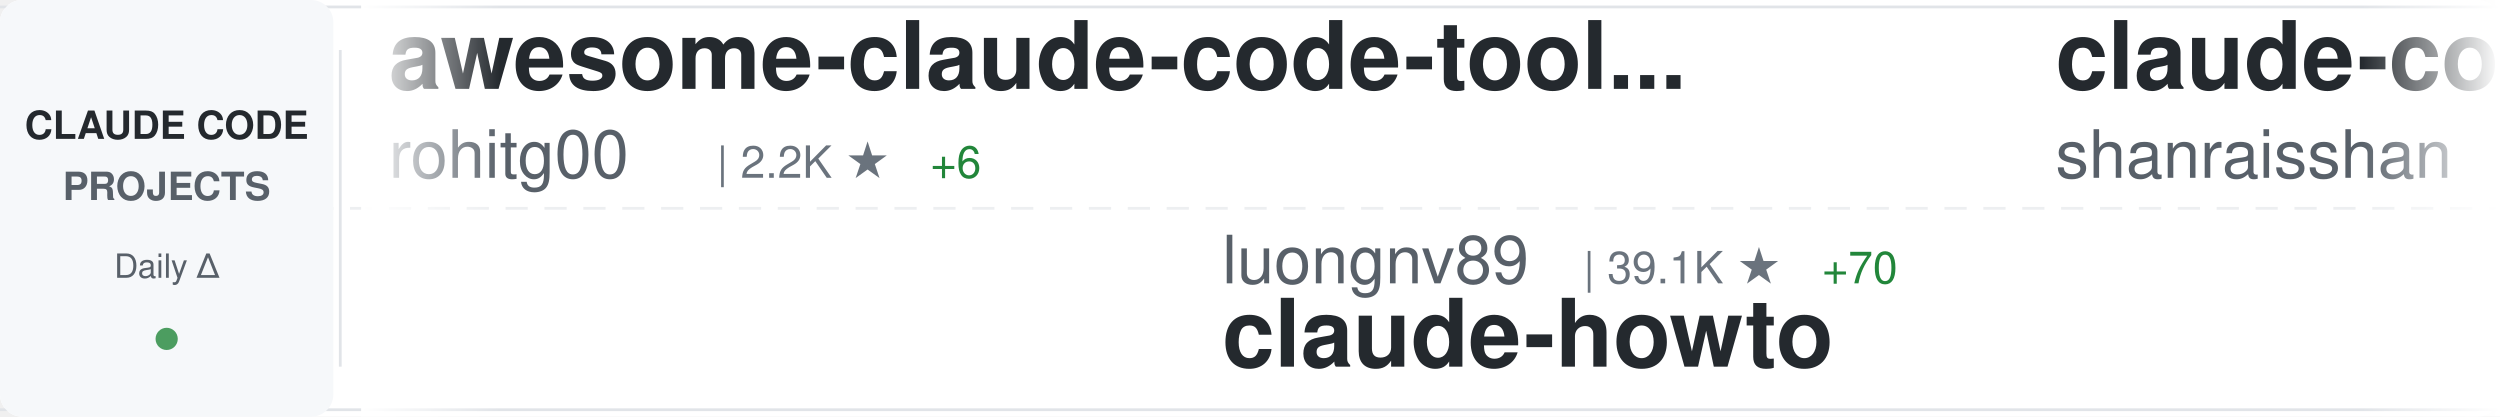
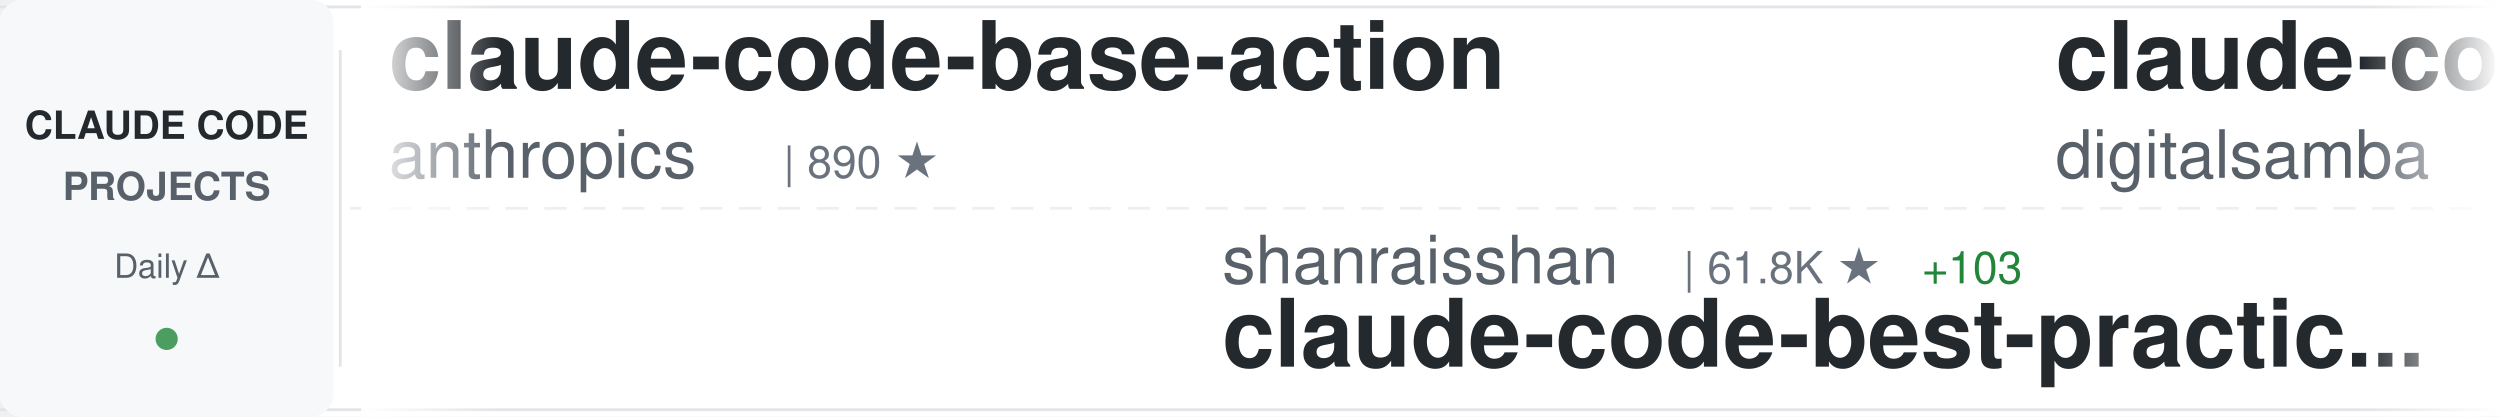
<svg xmlns="http://www.w3.org/2000/svg" width="900" height="150">
  <defs>
    <linearGradient id="awesomeLeftFade" x1="0%" y1="0%" x2="100%" y2="0%">
      <stop offset="0%" style="stop-color:#ffffff;stop-opacity:1" />
      <stop offset="100%" style="stop-color:#ffffff;stop-opacity:0" />
    </linearGradient>
    <linearGradient id="awesomeRightFade" x1="0%" y1="0%" x2="100%" y2="0%">
      <stop offset="0%" style="stop-color:#ffffff;stop-opacity:0" />
      <stop offset="100%" style="stop-color:#ffffff;stop-opacity:1" />
    </linearGradient>
  </defs>
  <rect width="900" height="150" fill="#ffffff" rx="8" />
  <rect x="0" y="2" width="900" height="1" fill="#e1e4e8" />
  <rect x="0" y="147" width="900" height="1" fill="#e1e4e8" />
  <line x1="0" y1="75" x2="900" y2="75" stroke="#e1e4e8" stroke-width="1" stroke-dasharray="8 6" opacity="0.6" />
  <rect x="0" y="0" width="120" height="150" fill="#f6f8fa" rx="8" />
  <text x="60" y="50" font-family="-apple-system, BlinkMacSystemFont, 'Segoe UI', Helvetica, Arial, sans-serif" font-size="14" font-weight="600" fill="#24292e" text-anchor="middle">CLAUDE CODE</text>
  <text x="60" y="72" font-family="-apple-system, BlinkMacSystemFont, 'Segoe UI', Helvetica, Arial, sans-serif" font-size="14" font-weight="600" fill="#586069" text-anchor="middle">PROJECTS</text>
  <text x="60" y="100" font-family="-apple-system, BlinkMacSystemFont, 'Segoe UI', Helvetica, Arial, sans-serif" font-size="12" font-weight="500" fill="#586069" text-anchor="middle">Daily Δ</text>
  <circle cx="60" cy="122" r="4" fill="#22863a" opacity="0.8" />
  <rect x="122" y="18" width="1" height="114" fill="#e1e4e8" />
  <clipPath id="awesomeTickerClip">
    <rect x="130" y="0" width="770" height="150" />
  </clipPath>
  <g clip-path="url(#awesomeTickerClip)">
    <g id="awesomeTickerItems">
      <animateTransform attributeName="transform" attributeType="XML" type="translate" from="0 0" to="-3000 0" dur="54s" repeatCount="indefinite" />
      <g transform="translate(0, 0)">
-         <text x="140" y="32" font-family="-apple-system, BlinkMacSystemFont, 'Segoe UI', Helvetica, Arial, sans-serif" font-size="34" font-weight="600" fill="#24292e">awesome-claude-code-tool...</text>
-         <text x="140" y="64" font-family="-apple-system, BlinkMacSystemFont, 'Segoe UI', Helvetica, Arial, sans-serif" font-size="24" font-weight="400" fill="#586069">rohitg00</text>
-         <text x="258" y="64" font-family="-apple-system, BlinkMacSystemFont, 'Segoe UI', Helvetica, Arial, sans-serif" font-size="16" font-weight="500" fill="#6a737d">| 2.2K ★</text>
-         <text x="335" y="64" font-family="-apple-system, BlinkMacSystemFont, 'Segoe UI', Helvetica, Arial, sans-serif" font-size="16" font-weight="500" fill="#22863a"> +6</text>
+         <text x="140" y="32" font-family="-apple-system, BlinkMacSystemFont, 'Segoe UI', Helvetica, Arial, sans-serif" font-size="34" font-weight="600" fill="#24292e">claude-code-base-action</text>
+         <text x="140" y="64" font-family="-apple-system, BlinkMacSystemFont, 'Segoe UI', Helvetica, Arial, sans-serif" font-size="24" font-weight="400" fill="#586069">anthropics</text>
+         <text x="282" y="64" font-family="-apple-system, BlinkMacSystemFont, 'Segoe UI', Helvetica, Arial, sans-serif" font-size="16" font-weight="500" fill="#6a737d">| 890 ★</text>
      </g>
      <g transform="translate(300, 0)">
-         <text x="140" y="102" font-family="-apple-system, BlinkMacSystemFont, 'Segoe UI', Helvetica, Arial, sans-serif" font-size="24" font-weight="400" fill="#586069">luongnv89</text>
-         <text x="270" y="102" font-family="-apple-system, BlinkMacSystemFont, 'Segoe UI', Helvetica, Arial, sans-serif" font-size="16" font-weight="500" fill="#6a737d">| 39.1K ★</text>
-         <text x="356" y="102" font-family="-apple-system, BlinkMacSystemFont, 'Segoe UI', Helvetica, Arial, sans-serif" font-size="16" font-weight="500" fill="#22863a"> +70</text>
-         <text x="140" y="132" font-family="-apple-system, BlinkMacSystemFont, 'Segoe UI', Helvetica, Arial, sans-serif" font-size="34" font-weight="600" fill="#24292e">claude-howto</text>
+         <text x="140" y="102" font-family="-apple-system, BlinkMacSystemFont, 'Segoe UI', Helvetica, Arial, sans-serif" font-size="24" font-weight="400" fill="#586069">shanraisshan</text>
+         <text x="306" y="102" font-family="-apple-system, BlinkMacSystemFont, 'Segoe UI', Helvetica, Arial, sans-serif" font-size="16" font-weight="500" fill="#6a737d">| 61.8K ★</text>
+         <text x="392" y="102" font-family="-apple-system, BlinkMacSystemFont, 'Segoe UI', Helvetica, Arial, sans-serif" font-size="16" font-weight="500" fill="#22863a"> +103</text>
+         <text x="140" y="132" font-family="-apple-system, BlinkMacSystemFont, 'Segoe UI', Helvetica, Arial, sans-serif" font-size="34" font-weight="600" fill="#24292e">claude-code-best-practic...</text>
      </g>
      <g transform="translate(600, 0)">
-         <text x="140" y="32" font-family="-apple-system, BlinkMacSystemFont, 'Segoe UI', Helvetica, Arial, sans-serif" font-size="34" font-weight="600" fill="#24292e">claude-code-best-practic...</text>
-         <text x="140" y="64" font-family="-apple-system, BlinkMacSystemFont, 'Segoe UI', Helvetica, Arial, sans-serif" font-size="24" font-weight="400" fill="#586069">shanraisshan</text>
-         <text x="306" y="64" font-family="-apple-system, BlinkMacSystemFont, 'Segoe UI', Helvetica, Arial, sans-serif" font-size="16" font-weight="500" fill="#6a737d">| 61.8K ★</text>
-         <text x="392" y="64" font-family="-apple-system, BlinkMacSystemFont, 'Segoe UI', Helvetica, Arial, sans-serif" font-size="16" font-weight="500" fill="#22863a"> +92</text>
+         <text x="140" y="32" font-family="-apple-system, BlinkMacSystemFont, 'Segoe UI', Helvetica, Arial, sans-serif" font-size="34" font-weight="600" fill="#24292e">claude-code-video-toolki...</text>
+         <text x="140" y="64" font-family="-apple-system, BlinkMacSystemFont, 'Segoe UI', Helvetica, Arial, sans-serif" font-size="24" font-weight="400" fill="#586069">digitalsamba</text>
+         <text x="306" y="64" font-family="-apple-system, BlinkMacSystemFont, 'Segoe UI', Helvetica, Arial, sans-serif" font-size="16" font-weight="500" fill="#6a737d">| 1.7K ★</text>
+         <text x="383" y="64" font-family="-apple-system, BlinkMacSystemFont, 'Segoe UI', Helvetica, Arial, sans-serif" font-size="16" font-weight="500" fill="#22863a"> +9</text>
      </g>
      <g transform="translate(900, 0)">
-         <text x="140" y="102" font-family="-apple-system, BlinkMacSystemFont, 'Segoe UI', Helvetica, Arial, sans-serif" font-size="24" font-weight="400" fill="#586069">disler</text>
-         <text x="234" y="102" font-family="-apple-system, BlinkMacSystemFont, 'Segoe UI', Helvetica, Arial, sans-serif" font-size="16" font-weight="500" fill="#6a737d">| 1.4K ★</text>
-         <text x="311" y="102" font-family="-apple-system, BlinkMacSystemFont, 'Segoe UI', Helvetica, Arial, sans-serif" font-size="16" font-weight="500" fill="#22863a"> +2</text>
-         <text x="140" y="132" font-family="-apple-system, BlinkMacSystemFont, 'Segoe UI', Helvetica, Arial, sans-serif" font-size="34" font-weight="600" fill="#24292e">pi-vs-claude-code</text>
+         <text x="140" y="102" font-family="-apple-system, BlinkMacSystemFont, 'Segoe UI', Helvetica, Arial, sans-serif" font-size="24" font-weight="400" fill="#586069">VineeTagarwaL-code</text>
+         <text x="378" y="102" font-family="-apple-system, BlinkMacSystemFont, 'Segoe UI', Helvetica, Arial, sans-serif" font-size="16" font-weight="500" fill="#6a737d">| 276 ★</text>
+         <text x="140" y="132" font-family="-apple-system, BlinkMacSystemFont, 'Segoe UI', Helvetica, Arial, sans-serif" font-size="34" font-weight="600" fill="#24292e">claude-code</text>
      </g>
      <g transform="translate(1200, 0)">
-         <text x="140" y="32" font-family="-apple-system, BlinkMacSystemFont, 'Segoe UI', Helvetica, Arial, sans-serif" font-size="34" font-weight="600" fill="#24292e">free-claude-code</text>
-         <text x="140" y="64" font-family="-apple-system, BlinkMacSystemFont, 'Segoe UI', Helvetica, Arial, sans-serif" font-size="24" font-weight="400" fill="#586069">Alishahryar1</text>
-         <text x="306" y="64" font-family="-apple-system, BlinkMacSystemFont, 'Segoe UI', Helvetica, Arial, sans-serif" font-size="16" font-weight="500" fill="#6a737d">| 38.1K ★</text>
-         <text x="392" y="64" font-family="-apple-system, BlinkMacSystemFont, 'Segoe UI', Helvetica, Arial, sans-serif" font-size="16" font-weight="500" fill="#22863a"> +218</text>
+         <text x="140" y="32" font-family="-apple-system, BlinkMacSystemFont, 'Segoe UI', Helvetica, Arial, sans-serif" font-size="34" font-weight="600" fill="#24292e">claude-code</text>
+         <text x="140" y="64" font-family="-apple-system, BlinkMacSystemFont, 'Segoe UI', Helvetica, Arial, sans-serif" font-size="24" font-weight="400" fill="#586069">lowcortisolprogrammer</text>
+         <text x="414" y="64" font-family="-apple-system, BlinkMacSystemFont, 'Segoe UI', Helvetica, Arial, sans-serif" font-size="16" font-weight="500" fill="#6a737d">| 170 ★</text>
      </g>
      <g transform="translate(1500, 0)">
-         <text x="140" y="102" font-family="-apple-system, BlinkMacSystemFont, 'Segoe UI', Helvetica, Arial, sans-serif" font-size="24" font-weight="400" fill="#586069">repowise-dev</text>
-         <text x="306" y="102" font-family="-apple-system, BlinkMacSystemFont, 'Segoe UI', Helvetica, Arial, sans-serif" font-size="16" font-weight="500" fill="#6a737d">| 1.1K ★</text>
-         <text x="383" y="102" font-family="-apple-system, BlinkMacSystemFont, 'Segoe UI', Helvetica, Arial, sans-serif" font-size="16" font-weight="500" fill="#22863a"> +11</text>
-         <text x="140" y="132" font-family="-apple-system, BlinkMacSystemFont, 'Segoe UI', Helvetica, Arial, sans-serif" font-size="34" font-weight="600" fill="#24292e">claude-code-prompts</text>
+         <text x="140" y="102" font-family="-apple-system, BlinkMacSystemFont, 'Segoe UI', Helvetica, Arial, sans-serif" font-size="24" font-weight="400" fill="#586069">catlog22</text>
+         <text x="258" y="102" font-family="-apple-system, BlinkMacSystemFont, 'Segoe UI', Helvetica, Arial, sans-serif" font-size="16" font-weight="500" fill="#6a737d">| 2.1K ★</text>
+         <text x="335" y="102" font-family="-apple-system, BlinkMacSystemFont, 'Segoe UI', Helvetica, Arial, sans-serif" font-size="16" font-weight="500" fill="#22863a"> +1</text>
+         <text x="140" y="132" font-family="-apple-system, BlinkMacSystemFont, 'Segoe UI', Helvetica, Arial, sans-serif" font-size="34" font-weight="600" fill="#24292e">Claude-Code-Workflow</text>
      </g>
      <g transform="translate(1800, 0)">
        <text x="140" y="32" font-family="-apple-system, BlinkMacSystemFont, 'Segoe UI', Helvetica, Arial, sans-serif" font-size="34" font-weight="600" fill="#24292e">claude-code</text>
-         <text x="140" y="64" font-family="-apple-system, BlinkMacSystemFont, 'Segoe UI', Helvetica, Arial, sans-serif" font-size="24" font-weight="400" fill="#586069">alex000kim</text>
-         <text x="282" y="64" font-family="-apple-system, BlinkMacSystemFont, 'Segoe UI', Helvetica, Arial, sans-serif" font-size="16" font-weight="500" fill="#6a737d">| 229 ★</text>
+         <text x="140" y="64" font-family="-apple-system, BlinkMacSystemFont, 'Segoe UI', Helvetica, Arial, sans-serif" font-size="24" font-weight="400" fill="#586069">freestylefly</text>
+         <text x="306" y="64" font-family="-apple-system, BlinkMacSystemFont, 'Segoe UI', Helvetica, Arial, sans-serif" font-size="16" font-weight="500" fill="#6a737d">| 127 ★</text>
      </g>
      <g transform="translate(2100, 0)">
-         <text x="140" y="102" font-family="-apple-system, BlinkMacSystemFont, 'Segoe UI', Helvetica, Arial, sans-serif" font-size="24" font-weight="400" fill="#586069">diet103</text>
-         <text x="246" y="102" font-family="-apple-system, BlinkMacSystemFont, 'Segoe UI', Helvetica, Arial, sans-serif" font-size="16" font-weight="500" fill="#6a737d">| 9.7K ★</text>
-         <text x="323" y="102" font-family="-apple-system, BlinkMacSystemFont, 'Segoe UI', Helvetica, Arial, sans-serif" font-size="16" font-weight="500" fill="#22863a"> +4</text>
-         <text x="140" y="132" font-family="-apple-system, BlinkMacSystemFont, 'Segoe UI', Helvetica, Arial, sans-serif" font-size="34" font-weight="600" fill="#24292e">claude-code-infrastructu...</text>
+         <text x="140" y="102" font-family="-apple-system, BlinkMacSystemFont, 'Segoe UI', Helvetica, Arial, sans-serif" font-size="24" font-weight="400" fill="#586069">Windy3f3f3f3f</text>
+         <text x="318" y="102" font-family="-apple-system, BlinkMacSystemFont, 'Segoe UI', Helvetica, Arial, sans-serif" font-size="16" font-weight="500" fill="#6a737d">| 2.1K ★</text>
+         <text x="395" y="102" font-family="-apple-system, BlinkMacSystemFont, 'Segoe UI', Helvetica, Arial, sans-serif" font-size="16" font-weight="500" fill="#22863a"> +62</text>
+         <text x="140" y="132" font-family="-apple-system, BlinkMacSystemFont, 'Segoe UI', Helvetica, Arial, sans-serif" font-size="34" font-weight="600" fill="#24292e">claude-code-from-scratch</text>
      </g>
      <g transform="translate(2400, 0)">
-         <text x="140" y="32" font-family="-apple-system, BlinkMacSystemFont, 'Segoe UI', Helvetica, Arial, sans-serif" font-size="34" font-weight="600" fill="#24292e">claude-code-book</text>
-         <text x="140" y="64" font-family="-apple-system, BlinkMacSystemFont, 'Segoe UI', Helvetica, Arial, sans-serif" font-size="24" font-weight="400" fill="#586069">lintsinghua</text>
-         <text x="294" y="64" font-family="-apple-system, BlinkMacSystemFont, 'Segoe UI', Helvetica, Arial, sans-serif" font-size="16" font-weight="500" fill="#6a737d">| 3.8K ★</text>
-         <text x="371" y="64" font-family="-apple-system, BlinkMacSystemFont, 'Segoe UI', Helvetica, Arial, sans-serif" font-size="16" font-weight="500" fill="#22863a"> +6</text>
+         <text x="140" y="32" font-family="-apple-system, BlinkMacSystemFont, 'Segoe UI', Helvetica, Arial, sans-serif" font-size="34" font-weight="600" fill="#24292e">ECC</text>
+         <text x="140" y="64" font-family="-apple-system, BlinkMacSystemFont, 'Segoe UI', Helvetica, Arial, sans-serif" font-size="24" font-weight="400" fill="#586069">affaan-m</text>
+         <text x="258" y="64" font-family="-apple-system, BlinkMacSystemFont, 'Segoe UI', Helvetica, Arial, sans-serif" font-size="16" font-weight="500" fill="#6a737d">| 224.9K ★</text>
+         <text x="353" y="64" font-family="-apple-system, BlinkMacSystemFont, 'Segoe UI', Helvetica, Arial, sans-serif" font-size="16" font-weight="500" fill="#22863a"> +491</text>
      </g>
      <g transform="translate(2700, 0)">
-         <text x="140" y="102" font-family="-apple-system, BlinkMacSystemFont, 'Segoe UI', Helvetica, Arial, sans-serif" font-size="24" font-weight="400" fill="#586069">ghuntley</text>
-         <text x="258" y="102" font-family="-apple-system, BlinkMacSystemFont, 'Segoe UI', Helvetica, Arial, sans-serif" font-size="16" font-weight="500" fill="#6a737d">| 986 ★</text>
-         <text x="140" y="132" font-family="-apple-system, BlinkMacSystemFont, 'Segoe UI', Helvetica, Arial, sans-serif" font-size="34" font-weight="600" fill="#24292e">claude-code-source-code-...</text>
+         <text x="140" y="102" font-family="-apple-system, BlinkMacSystemFont, 'Segoe UI', Helvetica, Arial, sans-serif" font-size="24" font-weight="400" fill="#586069">Chachamaru127</text>
+         <text x="318" y="102" font-family="-apple-system, BlinkMacSystemFont, 'Segoe UI', Helvetica, Arial, sans-serif" font-size="16" font-weight="500" fill="#6a737d">| 2.9K ★</text>
+         <text x="395" y="102" font-family="-apple-system, BlinkMacSystemFont, 'Segoe UI', Helvetica, Arial, sans-serif" font-size="16" font-weight="500" fill="#22863a"> +9</text>
+         <text x="140" y="132" font-family="-apple-system, BlinkMacSystemFont, 'Segoe UI', Helvetica, Arial, sans-serif" font-size="34" font-weight="600" fill="#24292e">claude-code-harness</text>
      </g>
      <g transform="translate(3000, 0)">
-         <text x="140" y="32" font-family="-apple-system, BlinkMacSystemFont, 'Segoe UI', Helvetica, Arial, sans-serif" font-size="34" font-weight="600" fill="#24292e">awesome-claude-code-tool...</text>
-         <text x="140" y="64" font-family="-apple-system, BlinkMacSystemFont, 'Segoe UI', Helvetica, Arial, sans-serif" font-size="24" font-weight="400" fill="#586069">rohitg00</text>
-         <text x="258" y="64" font-family="-apple-system, BlinkMacSystemFont, 'Segoe UI', Helvetica, Arial, sans-serif" font-size="16" font-weight="500" fill="#6a737d">| 2.2K ★</text>
-         <text x="335" y="64" font-family="-apple-system, BlinkMacSystemFont, 'Segoe UI', Helvetica, Arial, sans-serif" font-size="16" font-weight="500" fill="#22863a"> +6</text>
+         <text x="140" y="32" font-family="-apple-system, BlinkMacSystemFont, 'Segoe UI', Helvetica, Arial, sans-serif" font-size="34" font-weight="600" fill="#24292e">claude-code-base-action</text>
+         <text x="140" y="64" font-family="-apple-system, BlinkMacSystemFont, 'Segoe UI', Helvetica, Arial, sans-serif" font-size="24" font-weight="400" fill="#586069">anthropics</text>
+         <text x="282" y="64" font-family="-apple-system, BlinkMacSystemFont, 'Segoe UI', Helvetica, Arial, sans-serif" font-size="16" font-weight="500" fill="#6a737d">| 890 ★</text>
      </g>
      <g transform="translate(3300, 0)">
-         <text x="140" y="102" font-family="-apple-system, BlinkMacSystemFont, 'Segoe UI', Helvetica, Arial, sans-serif" font-size="24" font-weight="400" fill="#586069">luongnv89</text>
-         <text x="270" y="102" font-family="-apple-system, BlinkMacSystemFont, 'Segoe UI', Helvetica, Arial, sans-serif" font-size="16" font-weight="500" fill="#6a737d">| 39.1K ★</text>
-         <text x="356" y="102" font-family="-apple-system, BlinkMacSystemFont, 'Segoe UI', Helvetica, Arial, sans-serif" font-size="16" font-weight="500" fill="#22863a"> +70</text>
-         <text x="140" y="132" font-family="-apple-system, BlinkMacSystemFont, 'Segoe UI', Helvetica, Arial, sans-serif" font-size="34" font-weight="600" fill="#24292e">claude-howto</text>
+         <text x="140" y="102" font-family="-apple-system, BlinkMacSystemFont, 'Segoe UI', Helvetica, Arial, sans-serif" font-size="24" font-weight="400" fill="#586069">shanraisshan</text>
+         <text x="306" y="102" font-family="-apple-system, BlinkMacSystemFont, 'Segoe UI', Helvetica, Arial, sans-serif" font-size="16" font-weight="500" fill="#6a737d">| 61.8K ★</text>
+         <text x="392" y="102" font-family="-apple-system, BlinkMacSystemFont, 'Segoe UI', Helvetica, Arial, sans-serif" font-size="16" font-weight="500" fill="#22863a"> +103</text>
+         <text x="140" y="132" font-family="-apple-system, BlinkMacSystemFont, 'Segoe UI', Helvetica, Arial, sans-serif" font-size="34" font-weight="600" fill="#24292e">claude-code-best-practic...</text>
      </g>
      <g transform="translate(3600, 0)">
-         <text x="140" y="32" font-family="-apple-system, BlinkMacSystemFont, 'Segoe UI', Helvetica, Arial, sans-serif" font-size="34" font-weight="600" fill="#24292e">claude-code-best-practic...</text>
-         <text x="140" y="64" font-family="-apple-system, BlinkMacSystemFont, 'Segoe UI', Helvetica, Arial, sans-serif" font-size="24" font-weight="400" fill="#586069">shanraisshan</text>
-         <text x="306" y="64" font-family="-apple-system, BlinkMacSystemFont, 'Segoe UI', Helvetica, Arial, sans-serif" font-size="16" font-weight="500" fill="#6a737d">| 61.8K ★</text>
-         <text x="392" y="64" font-family="-apple-system, BlinkMacSystemFont, 'Segoe UI', Helvetica, Arial, sans-serif" font-size="16" font-weight="500" fill="#22863a"> +92</text>
+         <text x="140" y="32" font-family="-apple-system, BlinkMacSystemFont, 'Segoe UI', Helvetica, Arial, sans-serif" font-size="34" font-weight="600" fill="#24292e">claude-code-video-toolki...</text>
+         <text x="140" y="64" font-family="-apple-system, BlinkMacSystemFont, 'Segoe UI', Helvetica, Arial, sans-serif" font-size="24" font-weight="400" fill="#586069">digitalsamba</text>
+         <text x="306" y="64" font-family="-apple-system, BlinkMacSystemFont, 'Segoe UI', Helvetica, Arial, sans-serif" font-size="16" font-weight="500" fill="#6a737d">| 1.7K ★</text>
+         <text x="383" y="64" font-family="-apple-system, BlinkMacSystemFont, 'Segoe UI', Helvetica, Arial, sans-serif" font-size="16" font-weight="500" fill="#22863a"> +9</text>
      </g>
      <g transform="translate(3900, 0)">
-         <text x="140" y="102" font-family="-apple-system, BlinkMacSystemFont, 'Segoe UI', Helvetica, Arial, sans-serif" font-size="24" font-weight="400" fill="#586069">disler</text>
-         <text x="234" y="102" font-family="-apple-system, BlinkMacSystemFont, 'Segoe UI', Helvetica, Arial, sans-serif" font-size="16" font-weight="500" fill="#6a737d">| 1.4K ★</text>
-         <text x="311" y="102" font-family="-apple-system, BlinkMacSystemFont, 'Segoe UI', Helvetica, Arial, sans-serif" font-size="16" font-weight="500" fill="#22863a"> +2</text>
-         <text x="140" y="132" font-family="-apple-system, BlinkMacSystemFont, 'Segoe UI', Helvetica, Arial, sans-serif" font-size="34" font-weight="600" fill="#24292e">pi-vs-claude-code</text>
+         <text x="140" y="102" font-family="-apple-system, BlinkMacSystemFont, 'Segoe UI', Helvetica, Arial, sans-serif" font-size="24" font-weight="400" fill="#586069">VineeTagarwaL-code</text>
+         <text x="378" y="102" font-family="-apple-system, BlinkMacSystemFont, 'Segoe UI', Helvetica, Arial, sans-serif" font-size="16" font-weight="500" fill="#6a737d">| 276 ★</text>
+         <text x="140" y="132" font-family="-apple-system, BlinkMacSystemFont, 'Segoe UI', Helvetica, Arial, sans-serif" font-size="34" font-weight="600" fill="#24292e">claude-code</text>
      </g>
    </g>
  </g>
  <rect x="130" y="0" width="50" height="150" fill="url(#awesomeLeftFade)" />
  <rect x="850" y="0" width="50" height="150" fill="url(#awesomeRightFade)" />
</svg>
